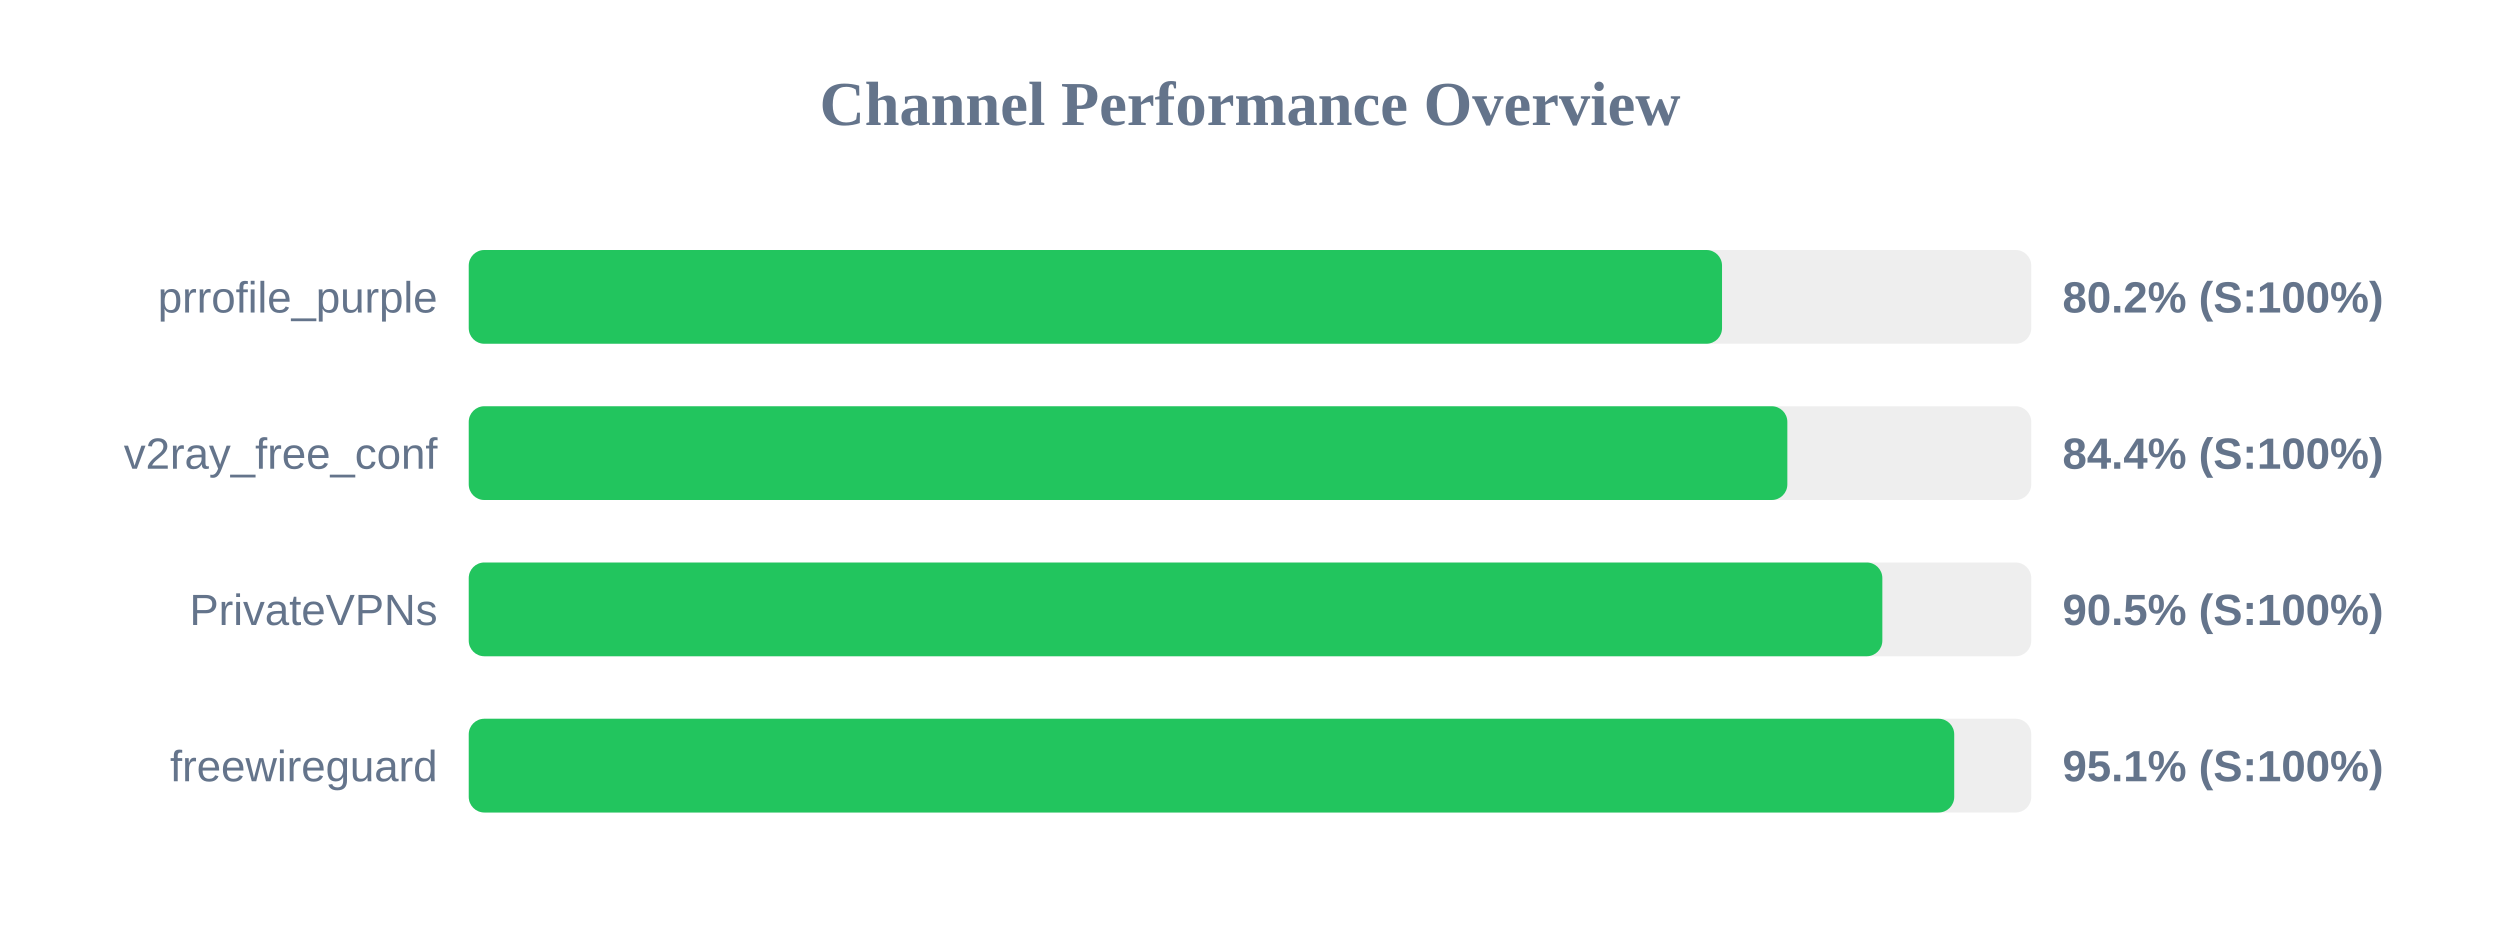
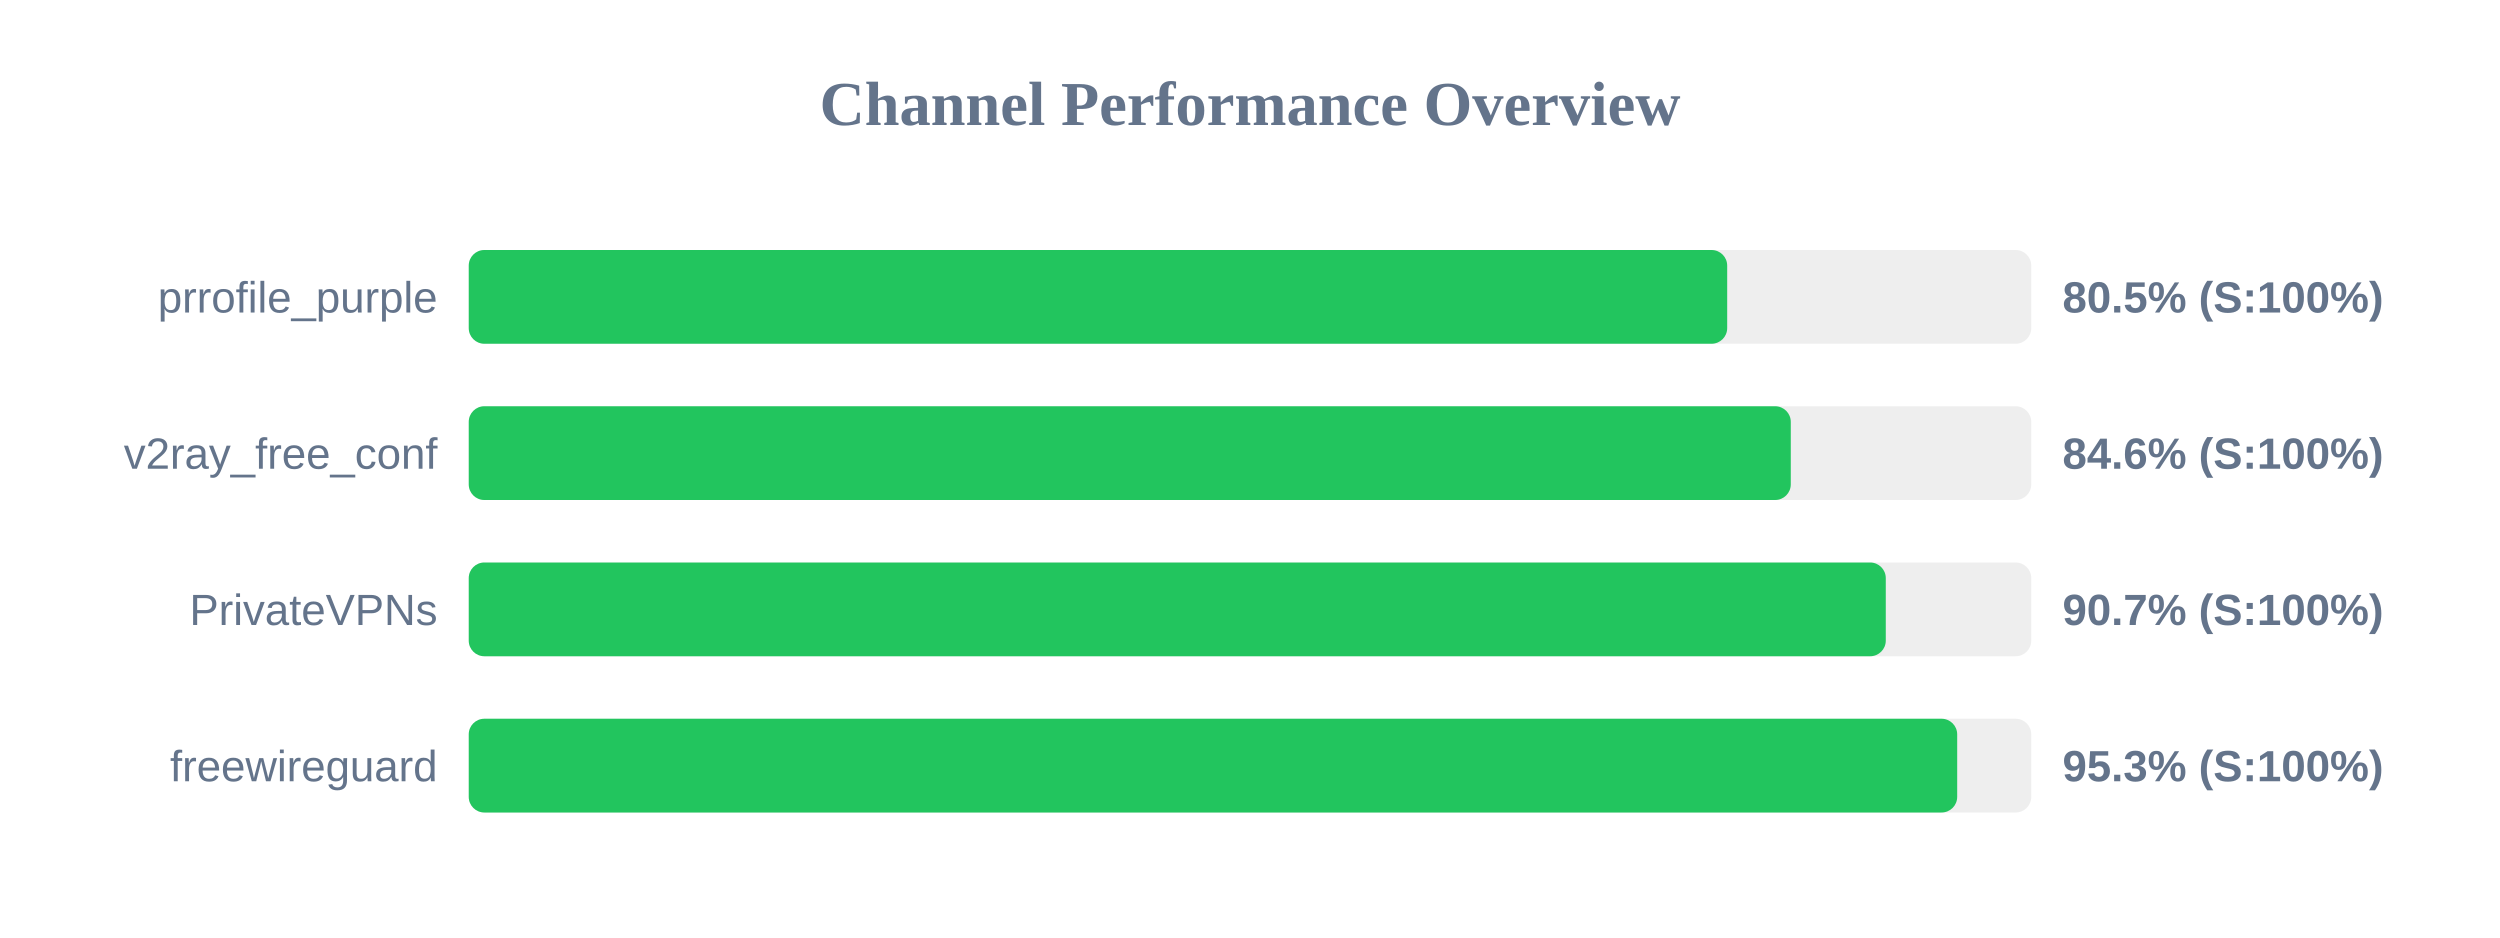
<svg xmlns="http://www.w3.org/2000/svg" width="800" height="300" version="1.1">
  <style>
        .row { font: 14px Arial; fill: #64748b; }
        .score { font: bold 14px Arial; fill: #64748b; }
    </style>
  <text x="400" y="40" text-anchor="middle" font-size="20px" font-weight="bold" fill="#64748b">Channel Performance Overview</text>
  <rect x="150" y="80" width="500" height="30" fill="#eee" rx="5" />
-   <rect x="150" y="80" width="401.05" height="30" fill="#22c55e" rx="5" />
+   <rect x="150" y="80" width="402.7" height="30" fill="#22c55e" rx="5" />
  <text x="140" y="100" text-anchor="end" class="row">prrofile_purple</text>
-   <text x="660" y="100" text-anchor="start" class="score">80.2% (S:100%)</text>
+   <text x="660" y="100" text-anchor="start" class="score">80.5% (S:100%)</text>
  <rect x="150" y="130" width="500" height="30" fill="#eee" rx="5" />
-   <rect x="150" y="130" width="421.95" height="30" fill="#22c55e" rx="5" />
+   <rect x="150" y="130" width="423.05" height="30" fill="#22c55e" rx="5" />
  <text x="140" y="150" text-anchor="end" class="row">v2ray_free_conf</text>
-   <text x="660" y="150" text-anchor="start" class="score">84.4% (S:100%)</text>
+   <text x="660" y="150" text-anchor="start" class="score">84.6% (S:100%)</text>
  <rect x="150" y="180" width="500" height="30" fill="#eee" rx="5" />
-   <rect x="150" y="180" width="452.35" height="30" fill="#22c55e" rx="5" />
+   <rect x="150" y="180" width="453.45" height="30" fill="#22c55e" rx="5" />
  <text x="140" y="200" text-anchor="end" class="row">PrivateVPNs</text>
-   <text x="660" y="200" text-anchor="start" class="score">90.5% (S:100%)</text>
+   <text x="660" y="200" text-anchor="start" class="score">90.7% (S:100%)</text>
  <rect x="150" y="230" width="500" height="30" fill="#eee" rx="5" />
-   <rect x="150" y="230" width="475.35" height="30" fill="#22c55e" rx="5" />
+   <rect x="150" y="230" width="476.3" height="30" fill="#22c55e" rx="5" />
  <text x="140" y="250" text-anchor="end" class="row">freewireguard</text>
-   <text x="660" y="250" text-anchor="start" class="score">95.1% (S:100%)</text>
+   <text x="660" y="250" text-anchor="start" class="score">95.3% (S:100%)</text>
</svg>
